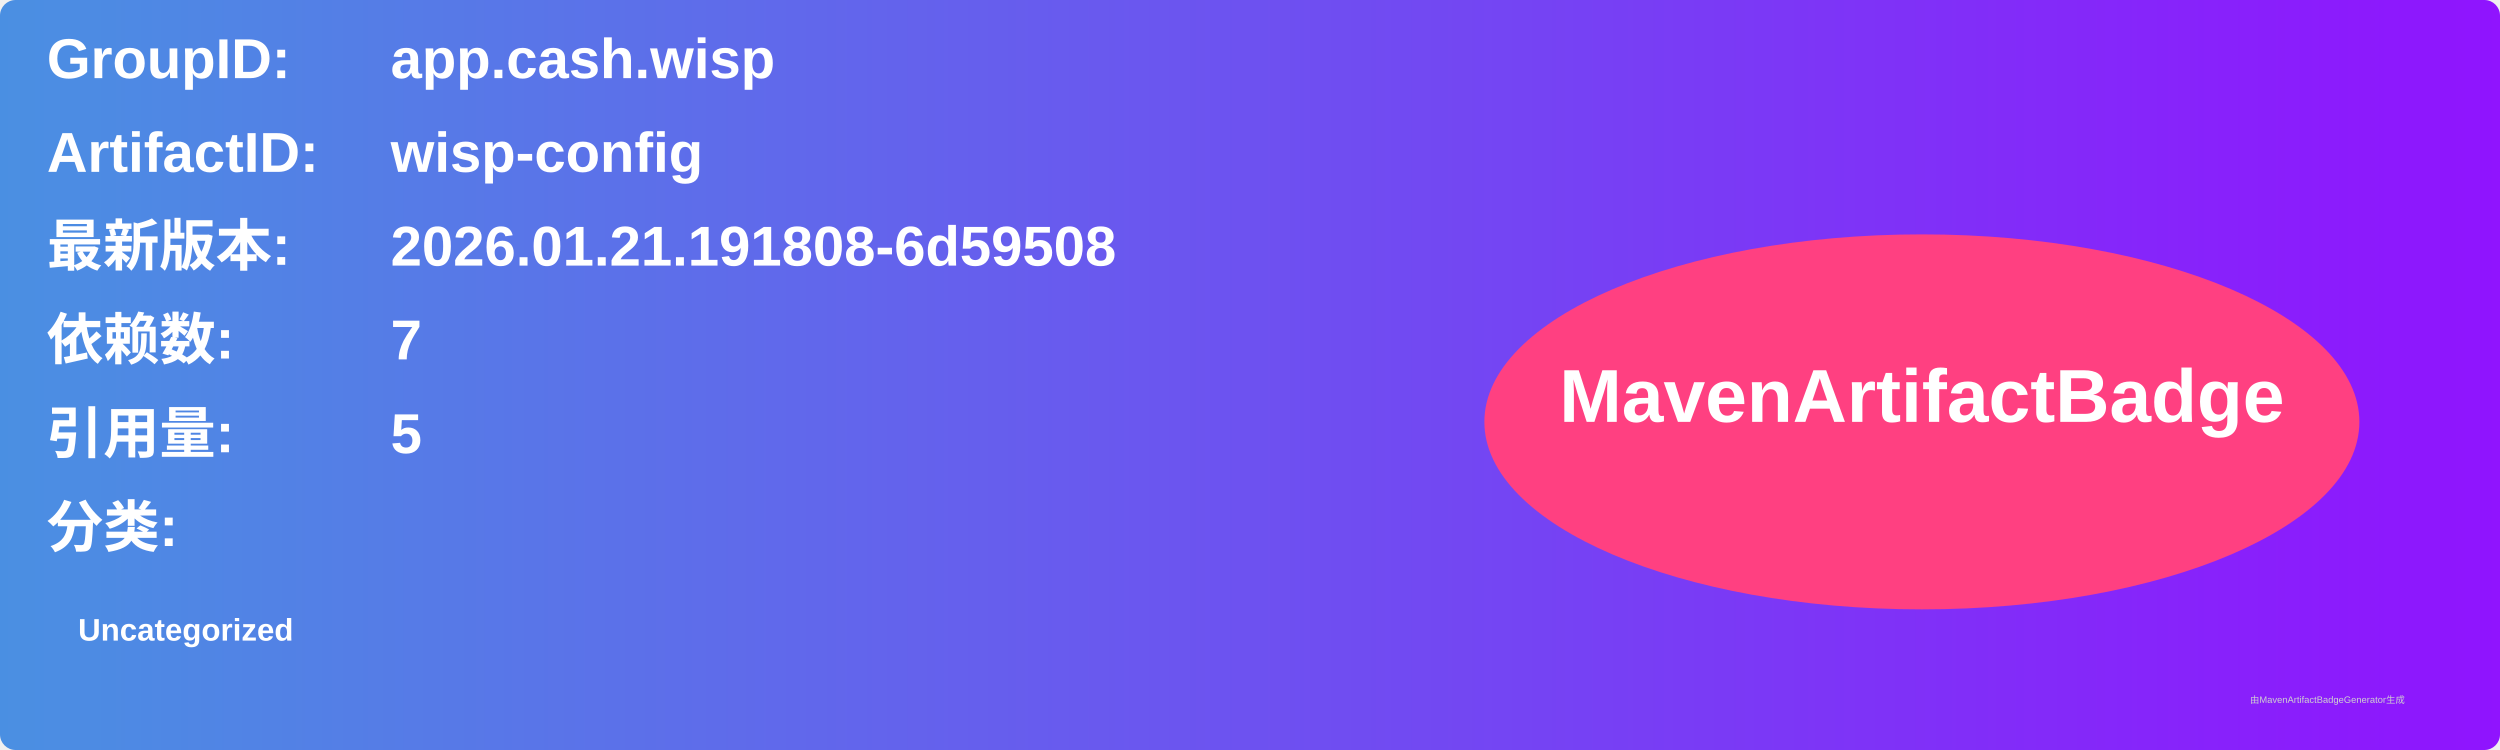
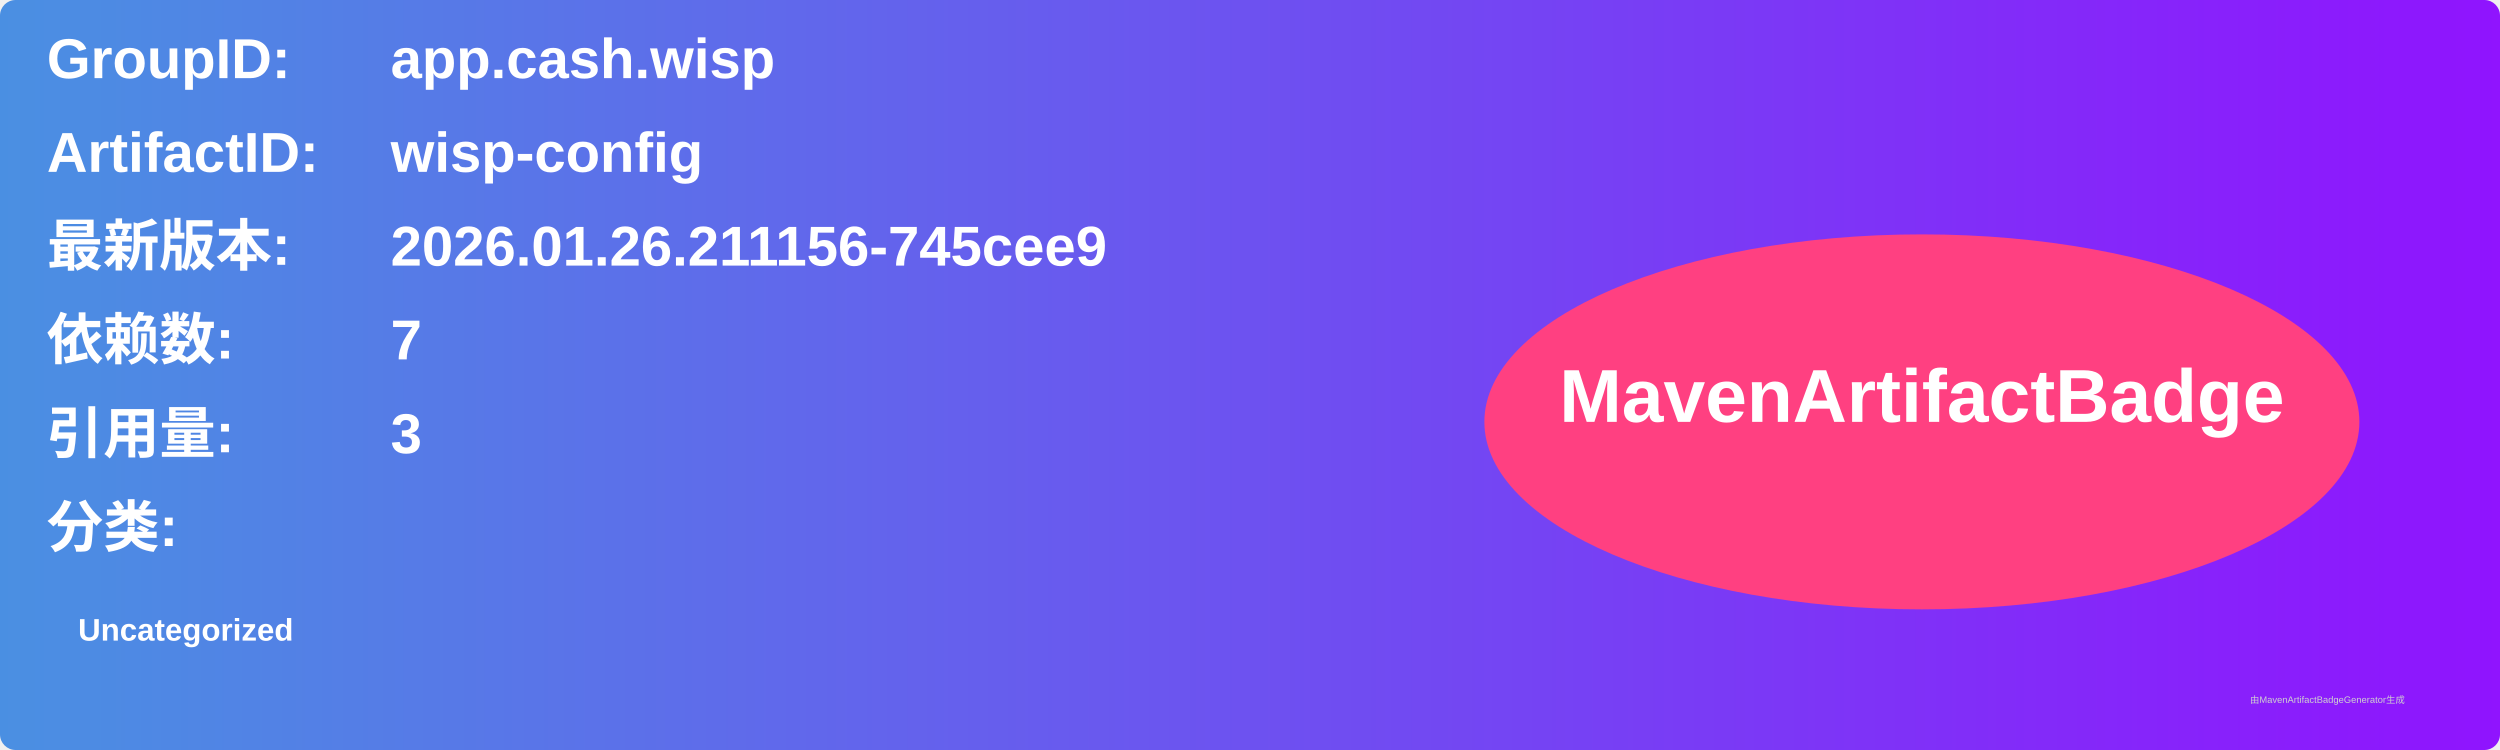
<svg xmlns="http://www.w3.org/2000/svg" width="800" height="240" viewBox="0 0 800 240">
  <linearGradient id="grad" x1="0%" y1="0%" x2="100%" y2="0%">
    <stop offset="0%" stop-color="#4a90e2" />
    <stop offset="100%" stop-color="#9013fe" />
  </linearGradient>
  <rect width="100%" height="100%" rx="5" ry="5" fill="url(#grad)" />
  <g transform="translate(15, 15)">
    <text x="0" y="10" font-family="Arial" font-size="18" fill="white" font-weight="bold" width="260">GroupID:</text>
    <text x="110" y="10" font-family="Arial" font-size="18" fill="white" font-weight="bold" width="460">app.cash.wisp</text>
    <text x="0" y="40" font-family="Arial" font-size="18" fill="white" font-weight="bold" width="260">ArtifactID:</text>
    <text x="110" y="40" font-family="Arial" font-size="18" fill="white" font-weight="bold" width="460">wisp-config</text>
    <text x="0" y="70" font-family="Arial" font-size="18" fill="white" font-weight="bold">最新版本:</text>
    <text x="110" y="70" font-family="Arial" font-size="18" fill="white" font-weight="bold">
-       <tspan font-weight="bold">2026.01.21.191808-6d59508</tspan>
+       <tspan font-weight="bold">2026.01.26.211156-745cee9</tspan>
    </text>
    <text x="0" y="100" font-family="Arial" font-size="18" fill="white" font-weight="bold">依赖数: </text>
    <text x="110" y="100" font-family="Arial" font-size="18" fill="white">
      <tspan font-weight="bold">7</tspan>
    </text>
    <text x="0" y="130" font-family="Arial" font-size="18" fill="white" font-weight="bold">引用量: </text>
    <text x="110" y="130" font-family="Arial" font-size="18" fill="white">
-       <tspan font-weight="bold">5</tspan>
+       <tspan font-weight="bold">3</tspan>
    </text>
    <text x="0" y="160" font-family="Arial" font-size="18" fill="white" font-weight="bold">分类:</text>
    <text x="10" y="190" font-family="Arial" font-size="10" fill="white">
      <tspan font-weight="bold">Uncategorized</tspan>
    </text>
    <ellipse cx="600" cy="120" rx="140" ry="60" fill="#ff4081" />
    <text x="600" y="120" text-anchor="middle" font-family="Arial" font-size="24" fill="white" font-weight="bold">MavenArtifactBadge</text>
  </g>
  <text x="720" y="225" font-family="Arial" font-size="3" fill="#d0d0d0">由MavenArtifactBadgeGenerator生成</text>
</svg>
